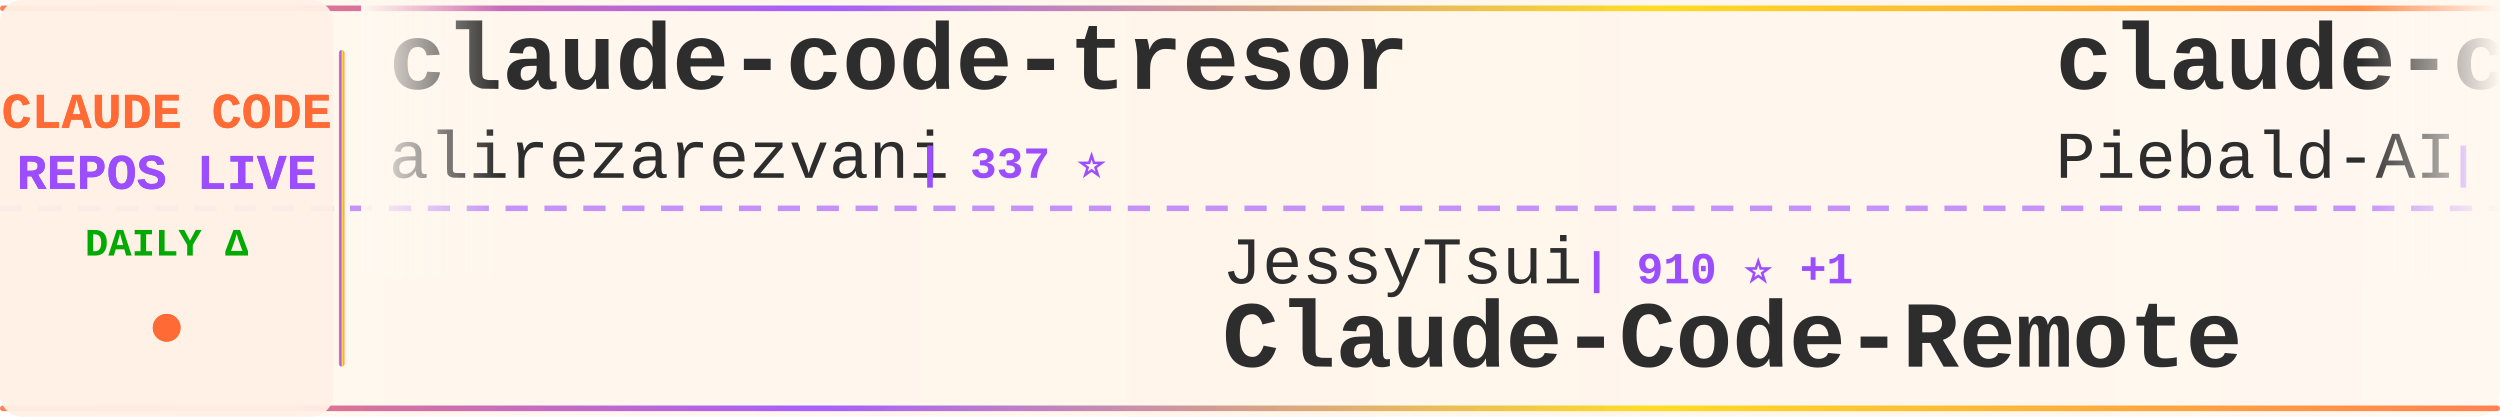
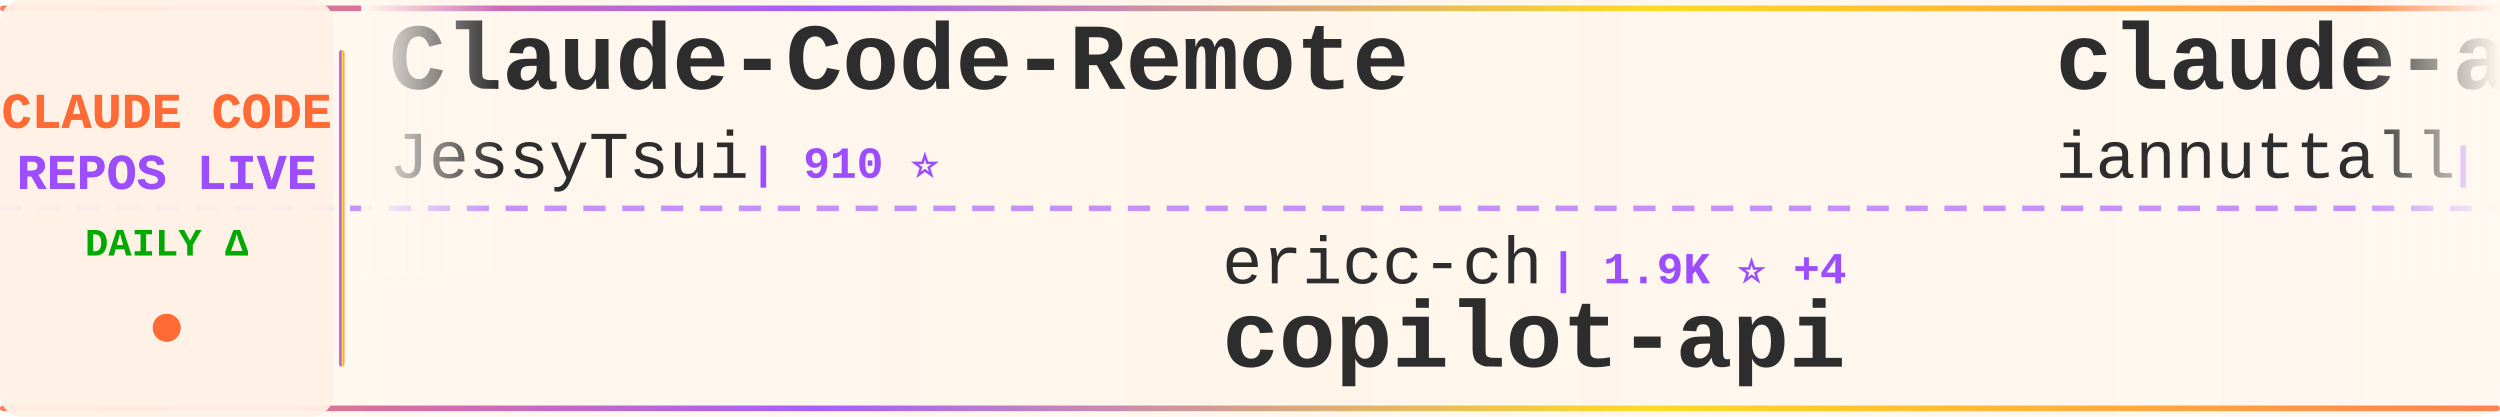
<svg xmlns="http://www.w3.org/2000/svg" width="900" height="150">
  <defs>
    <linearGradient id="tickerBg" x1="0%" y1="0%" x2="100%" y2="0%">
      <stop offset="0%" style="stop-color:#fff8f0;stop-opacity:0.98" />
      <stop offset="50%" style="stop-color:#fff5eb;stop-opacity:1" />
      <stop offset="100%" style="stop-color:#fff8f0;stop-opacity:0.98" />
    </linearGradient>
    <linearGradient id="borderGrad" x1="0%" y1="0%" x2="100%" y2="0%">
      <stop offset="0%" style="stop-color:#FF6B35;stop-opacity:0.85">
        <animate attributeName="stop-opacity" values="0.85;1;0.85" dur="2s" repeatCount="indefinite" />
      </stop>
      <stop offset="33%" style="stop-color:#9C4EFF;stop-opacity:0.9">
        <animate attributeName="stop-opacity" values="0.9;1;0.9" dur="2.2s" repeatCount="indefinite" />
      </stop>
      <stop offset="66%" style="stop-color:#FFD700;stop-opacity:0.85">
        <animate attributeName="stop-opacity" values="0.85;1;0.85" dur="1.8s" repeatCount="indefinite" />
      </stop>
      <stop offset="100%" style="stop-color:#FF6B35;stop-opacity:0.85">
        <animate attributeName="stop-opacity" values="0.85;1;0.85" dur="2s" repeatCount="indefinite" />
      </stop>
    </linearGradient>
    <filter id="textGlow">
      <feGaussianBlur stdDeviation="0.15" result="coloredBlur" />
      <feMerge>
        <feMergeNode in="coloredBlur" />
        <feMergeNode in="SourceGraphic" />
      </feMerge>
    </filter>
    <filter id="metricGlow">
      <feGaussianBlur stdDeviation="0.2" result="coloredBlur" />
      <feMerge>
        <feMergeNode in="coloredBlur" />
        <feMergeNode in="SourceGraphic" />
      </feMerge>
    </filter>
    <linearGradient id="leftFade" x1="0%" y1="0%" x2="100%" y2="0%">
      <stop offset="0%" style="stop-color:#fff8f0;stop-opacity:1" />
      <stop offset="100%" style="stop-color:#fff8f0;stop-opacity:0" />
    </linearGradient>
    <linearGradient id="rightFade" x1="0%" y1="0%" x2="100%" y2="0%">
      <stop offset="0%" style="stop-color:#fff8f0;stop-opacity:0" />
      <stop offset="100%" style="stop-color:#fff8f0;stop-opacity:1" />
    </linearGradient>
  </defs>
  <rect width="900" height="150" fill="url(#tickerBg)" rx="8" />
  <rect x="0" y="2" width="900" height="2" fill="url(#borderGrad)" rx="1" />
  <rect x="0" y="146" width="900" height="2" fill="url(#borderGrad)" rx="1" />
  <line x1="0" y1="75" x2="900" y2="75" stroke="#9C4EFF" stroke-width="2" stroke-dasharray="8 6" opacity="0.6" />
  <rect x="0" y="0" width="120" height="150" fill="#fff0e6" opacity="0.95" rx="8" />
  <text x="60" y="46" font-family="'Courier New', monospace" font-size="18" font-weight="bold" fill="#FF6B35" text-anchor="middle" filter="url(#textGlow)">
    CLAUDE CODE
  </text>
  <text x="60" y="68" font-family="'Courier New', monospace" font-size="18" font-weight="bold" fill="#9C4EFF" text-anchor="middle" filter="url(#textGlow)">
    REPOS LIVE
  </text>
  <text x="60" y="92" font-family="'Courier New', monospace" font-size="14" font-weight="bold" fill="#00aa00" text-anchor="middle">
    DAILY Δ
  </text>
  <circle cx="60" cy="118" r="5" fill="#FF6B35" filter="url(#metricGlow)">
    <animate attributeName="r" values="4;6;4" dur="1.5s" repeatCount="indefinite" />
    <animate attributeName="opacity" values="0.6;1;0.6" dur="1.5s" repeatCount="indefinite" />
  </circle>
  <rect x="122" y="18" width="2" height="114" fill="url(#borderGrad)" rx="1" />
  <clipPath id="tickerClip">
    <rect x="130" y="0" width="770" height="150" />
  </clipPath>
  <g clip-path="url(#tickerClip)">
    <g id="tickerItems">
      <animateTransform attributeName="transform" attributeType="XML" type="translate" from="0 0" to="-3000 0" dur="54s" repeatCount="indefinite" />
      <g transform="translate(0, 0)">
-         <text x="140" y="32" font-family="'Courier New', monospace" font-size="34" font-weight="bold" fill="#2d2d2d">claude-code-tresor</text>
-         <text x="140" y="64" font-family="'Courier New', monospace" font-size="24" font-weight="normal" fill="#2d2d2d" opacity="1.0">alirezarezvani</text>
-         <text x="330" y="64" font-family="'Courier New', monospace" font-size="16" font-weight="bold" fill="#9C4EFF"> | 337 ⭐</text>
+         <text x="140" y="32" font-family="'Courier New', monospace" font-size="34" font-weight="bold" fill="#2d2d2d">Claude-Code-Remote</text>
+         <text x="140" y="64" font-family="'Courier New', monospace" font-size="24" font-weight="normal" fill="#2d2d2d" opacity="1.0">JessyTsui</text>
+         <text x="270" y="64" font-family="'Courier New', monospace" font-size="16" font-weight="bold" fill="#9C4EFF"> | 910 ⭐</text>
      </g>
      <g transform="translate(300, 0)">
-         <text x="140" y="102" font-family="'Courier New', monospace" font-size="24" font-weight="normal" fill="#2d2d2d" opacity="1.0">JessyTsui</text>
-         <text x="270" y="102" font-family="'Courier New', monospace" font-size="16" font-weight="bold" fill="#9C4EFF"> | 910 ⭐ +1</text>
-         <text x="140" y="132" font-family="'Courier New', monospace" font-size="34" font-weight="bold" fill="#2d2d2d">Claude-Code-Remote</text>
+         <text x="140" y="102" font-family="'Courier New', monospace" font-size="24" font-weight="normal" fill="#2d2d2d" opacity="1.0">ericc-ch</text>
+         <text x="258" y="102" font-family="'Courier New', monospace" font-size="16" font-weight="bold" fill="#9C4EFF"> | 1.9K ⭐ +4</text>
+         <text x="140" y="132" font-family="'Courier New', monospace" font-size="34" font-weight="bold" fill="#2d2d2d">copilot-api</text>
      </g>
      <g transform="translate(600, 0)">
-         <text x="140" y="32" font-family="'Courier New', monospace" font-size="34" font-weight="bold" fill="#2d2d2d">claude-code-system-promp...</text>
-         <text x="140" y="64" font-family="'Courier New', monospace" font-size="24" font-weight="normal" fill="#2d2d2d" opacity="1.0">Piebald-AI</text>
-         <text x="282" y="64" font-family="'Courier New', monospace" font-size="16" font-weight="bold" fill="#9C4EFF"> | 2.2K ⭐ +16</text>
+         <text x="140" y="32" font-family="'Courier New', monospace" font-size="34" font-weight="bold" fill="#2d2d2d">claude-agents</text>
+         <text x="140" y="64" font-family="'Courier New', monospace" font-size="24" font-weight="normal" fill="#2d2d2d" opacity="1.0">iannuttall</text>
+         <text x="282" y="64" font-family="'Courier New', monospace" font-size="16" font-weight="bold" fill="#9C4EFF"> | 1.9K ⭐</text>
      </g>
      <g transform="translate(900, 0)">
-         <text x="140" y="102" font-family="'Courier New', monospace" font-size="24" font-weight="normal" fill="#2d2d2d" opacity="1.0">0xfurai</text>
-         <text x="246" y="102" font-family="'Courier New', monospace" font-size="16" font-weight="bold" fill="#9C4EFF"> | 595 ⭐</text>
-         <text x="140" y="132" font-family="'Courier New', monospace" font-size="34" font-weight="bold" fill="#2d2d2d">claude-code-subagents</text>
+         <text x="140" y="102" font-family="'Courier New', monospace" font-size="24" font-weight="normal" fill="#2d2d2d" opacity="1.0">oraios</text>
+         <text x="234" y="102" font-family="'Courier New', monospace" font-size="16" font-weight="bold" fill="#9C4EFF"> | 17.8K ⭐ +14</text>
+         <text x="140" y="132" font-family="'Courier New', monospace" font-size="34" font-weight="bold" fill="#2d2d2d">serena</text>
      </g>
      <g transform="translate(1200, 0)">
-         <text x="140" y="32" font-family="'Courier New', monospace" font-size="34" font-weight="bold" fill="#2d2d2d">claude-code-log</text>
-         <text x="140" y="64" font-family="'Courier New', monospace" font-size="24" font-weight="normal" fill="#2d2d2d" opacity="1.0">daaain</text>
-         <text x="234" y="64" font-family="'Courier New', monospace" font-size="16" font-weight="bold" fill="#9C4EFF"> | 589 ⭐</text>
+         <text x="140" y="32" font-family="'Courier New', monospace" font-size="34" font-weight="bold" fill="#2d2d2d">claude_code_agent_farm</text>
+         <text x="140" y="64" font-family="'Courier New', monospace" font-size="24" font-weight="normal" fill="#2d2d2d" opacity="1.0">Dicklesworthstone</text>
+         <text x="366" y="64" font-family="'Courier New', monospace" font-size="16" font-weight="bold" fill="#9C4EFF"> | 604 ⭐</text>
      </g>
      <g transform="translate(1500, 0)">
-         <text x="140" y="102" font-family="'Courier New', monospace" font-size="24" font-weight="normal" fill="#2d2d2d" opacity="1.0">seifghazi</text>
-         <text x="270" y="102" font-family="'Courier New', monospace" font-size="16" font-weight="bold" fill="#9C4EFF"> | 323 ⭐</text>
+         <text x="140" y="102" font-family="'Courier New', monospace" font-size="24" font-weight="normal" fill="#2d2d2d" opacity="1.0">anthropics</text>
+         <text x="282" y="102" font-family="'Courier New', monospace" font-size="16" font-weight="bold" fill="#9C4EFF"> | 542 ⭐</text>
+         <text x="140" y="132" font-family="'Courier New', monospace" font-size="34" font-weight="bold" fill="#2d2d2d">claude-code-base-action</text>
+       </g>
+       <g transform="translate(1800, 0)">
+         <text x="140" y="32" font-family="'Courier New', monospace" font-size="34" font-weight="bold" fill="#2d2d2d">claude-coder</text>
+         <text x="140" y="64" font-family="'Courier New', monospace" font-size="24" font-weight="normal" fill="#2d2d2d" opacity="1.0">kodu-ai</text>
+         <text x="246" y="64" font-family="'Courier New', monospace" font-size="16" font-weight="bold" fill="#9C4EFF"> | 5.3K ⭐</text>
+       </g>
+       <g transform="translate(2100, 0)">
+         <text x="140" y="102" font-family="'Courier New', monospace" font-size="24" font-weight="normal" fill="#2d2d2d" opacity="1.0">disler</text>
+         <text x="234" y="102" font-family="'Courier New', monospace" font-size="16" font-weight="bold" fill="#9C4EFF"> | 277 ⭐</text>
+         <text x="140" y="132" font-family="'Courier New', monospace" font-size="34" font-weight="bold" fill="#2d2d2d">claude-code-is-programma...</text>
+       </g>
+       <g transform="translate(2400, 0)">
+         <text x="140" y="32" font-family="'Courier New', monospace" font-size="34" font-weight="bold" fill="#2d2d2d">claude-code.nvim</text>
+         <text x="140" y="64" font-family="'Courier New', monospace" font-size="24" font-weight="normal" fill="#2d2d2d" opacity="1.0">greggh</text>
+         <text x="234" y="64" font-family="'Courier New', monospace" font-size="16" font-weight="bold" fill="#9C4EFF"> | 1.7K ⭐ +1</text>
+       </g>
+       <g transform="translate(2700, 0)">
+         <text x="140" y="102" font-family="'Courier New', monospace" font-size="24" font-weight="normal" fill="#2d2d2d" opacity="1.0">1rgs</text>
+         <text x="210" y="102" font-family="'Courier New', monospace" font-size="16" font-weight="bold" fill="#9C4EFF"> | 2.7K ⭐ +3</text>
        <text x="140" y="132" font-family="'Courier New', monospace" font-size="34" font-weight="bold" fill="#2d2d2d">claude-code-proxy</text>
      </g>
-       <g transform="translate(1800, 0)">
-         <text x="140" y="32" font-family="'Courier New', monospace" font-size="34" font-weight="bold" fill="#2d2d2d">claude-code-proxy</text>
-         <text x="140" y="64" font-family="'Courier New', monospace" font-size="24" font-weight="normal" fill="#2d2d2d" opacity="1.0">1rgs</text>
-         <text x="210" y="64" font-family="'Courier New', monospace" font-size="16" font-weight="bold" fill="#9C4EFF"> | 2.7K ⭐ +3</text>
-       </g>
-       <g transform="translate(2100, 0)">
-         <text x="140" y="102" font-family="'Courier New', monospace" font-size="24" font-weight="normal" fill="#2d2d2d" opacity="1.0">severity1</text>
-         <text x="270" y="102" font-family="'Courier New', monospace" font-size="16" font-weight="bold" fill="#9C4EFF"> | 1.0K ⭐ +2</text>
-         <text x="140" y="132" font-family="'Courier New', monospace" font-size="34" font-weight="bold" fill="#2d2d2d">claude-code-prompt-impro...</text>
-       </g>
-       <g transform="translate(2400, 0)">
-         <text x="140" y="32" font-family="'Courier New', monospace" font-size="34" font-weight="bold" fill="#2d2d2d">claude-code</text>
-         <text x="140" y="64" font-family="'Courier New', monospace" font-size="24" font-weight="normal" fill="#2d2d2d" opacity="1.0">anthropics</text>
-         <text x="282" y="64" font-family="'Courier New', monospace" font-size="16" font-weight="bold" fill="#9C4EFF"> | 49.5K ⭐ +102</text>
-       </g>
-       <g transform="translate(2700, 0)">
-         <text x="140" y="102" font-family="'Courier New', monospace" font-size="24" font-weight="normal" fill="#2d2d2d" opacity="1.0">anthropics</text>
-         <text x="282" y="102" font-family="'Courier New', monospace" font-size="16" font-weight="bold" fill="#9C4EFF"> | 4.5K ⭐ +4</text>
-         <text x="140" y="132" font-family="'Courier New', monospace" font-size="34" font-weight="bold" fill="#2d2d2d">claude-code-action</text>
-       </g>
      <g transform="translate(3000, 0)">
-         <text x="140" y="32" font-family="'Courier New', monospace" font-size="34" font-weight="bold" fill="#2d2d2d">claude-code-tresor</text>
-         <text x="140" y="64" font-family="'Courier New', monospace" font-size="24" font-weight="normal" fill="#2d2d2d" opacity="1.0">alirezarezvani</text>
-         <text x="330" y="64" font-family="'Courier New', monospace" font-size="16" font-weight="bold" fill="#9C4EFF"> | 337 ⭐</text>
+         <text x="140" y="32" font-family="'Courier New', monospace" font-size="34" font-weight="bold" fill="#2d2d2d">Claude-Code-Remote</text>
+         <text x="140" y="64" font-family="'Courier New', monospace" font-size="24" font-weight="normal" fill="#2d2d2d" opacity="1.0">JessyTsui</text>
+         <text x="270" y="64" font-family="'Courier New', monospace" font-size="16" font-weight="bold" fill="#9C4EFF"> | 910 ⭐</text>
      </g>
      <g transform="translate(3300, 0)">
-         <text x="140" y="102" font-family="'Courier New', monospace" font-size="24" font-weight="normal" fill="#2d2d2d" opacity="1.0">JessyTsui</text>
-         <text x="270" y="102" font-family="'Courier New', monospace" font-size="16" font-weight="bold" fill="#9C4EFF"> | 910 ⭐ +1</text>
-         <text x="140" y="132" font-family="'Courier New', monospace" font-size="34" font-weight="bold" fill="#2d2d2d">Claude-Code-Remote</text>
+         <text x="140" y="102" font-family="'Courier New', monospace" font-size="24" font-weight="normal" fill="#2d2d2d" opacity="1.0">ericc-ch</text>
+         <text x="258" y="102" font-family="'Courier New', monospace" font-size="16" font-weight="bold" fill="#9C4EFF"> | 1.9K ⭐ +4</text>
+         <text x="140" y="132" font-family="'Courier New', monospace" font-size="34" font-weight="bold" fill="#2d2d2d">copilot-api</text>
      </g>
      <g transform="translate(3600, 0)">
-         <text x="140" y="32" font-family="'Courier New', monospace" font-size="34" font-weight="bold" fill="#2d2d2d">claude-code-system-promp...</text>
-         <text x="140" y="64" font-family="'Courier New', monospace" font-size="24" font-weight="normal" fill="#2d2d2d" opacity="1.0">Piebald-AI</text>
-         <text x="282" y="64" font-family="'Courier New', monospace" font-size="16" font-weight="bold" fill="#9C4EFF"> | 2.2K ⭐ +16</text>
+         <text x="140" y="32" font-family="'Courier New', monospace" font-size="34" font-weight="bold" fill="#2d2d2d">claude-agents</text>
+         <text x="140" y="64" font-family="'Courier New', monospace" font-size="24" font-weight="normal" fill="#2d2d2d" opacity="1.0">iannuttall</text>
+         <text x="282" y="64" font-family="'Courier New', monospace" font-size="16" font-weight="bold" fill="#9C4EFF"> | 1.9K ⭐</text>
      </g>
      <g transform="translate(3900, 0)">
-         <text x="140" y="102" font-family="'Courier New', monospace" font-size="24" font-weight="normal" fill="#2d2d2d" opacity="1.0">0xfurai</text>
-         <text x="246" y="102" font-family="'Courier New', monospace" font-size="16" font-weight="bold" fill="#9C4EFF"> | 595 ⭐</text>
-         <text x="140" y="132" font-family="'Courier New', monospace" font-size="34" font-weight="bold" fill="#2d2d2d">claude-code-subagents</text>
+         <text x="140" y="102" font-family="'Courier New', monospace" font-size="24" font-weight="normal" fill="#2d2d2d" opacity="1.0">oraios</text>
+         <text x="234" y="102" font-family="'Courier New', monospace" font-size="16" font-weight="bold" fill="#9C4EFF"> | 17.8K ⭐ +14</text>
+         <text x="140" y="132" font-family="'Courier New', monospace" font-size="34" font-weight="bold" fill="#2d2d2d">serena</text>
      </g>
    </g>
  </g>
  <rect x="130" y="0" width="50" height="100" fill="url(#leftFade)" />
  <rect x="850" y="0" width="50" height="100" fill="url(#rightFade)" />
</svg>
